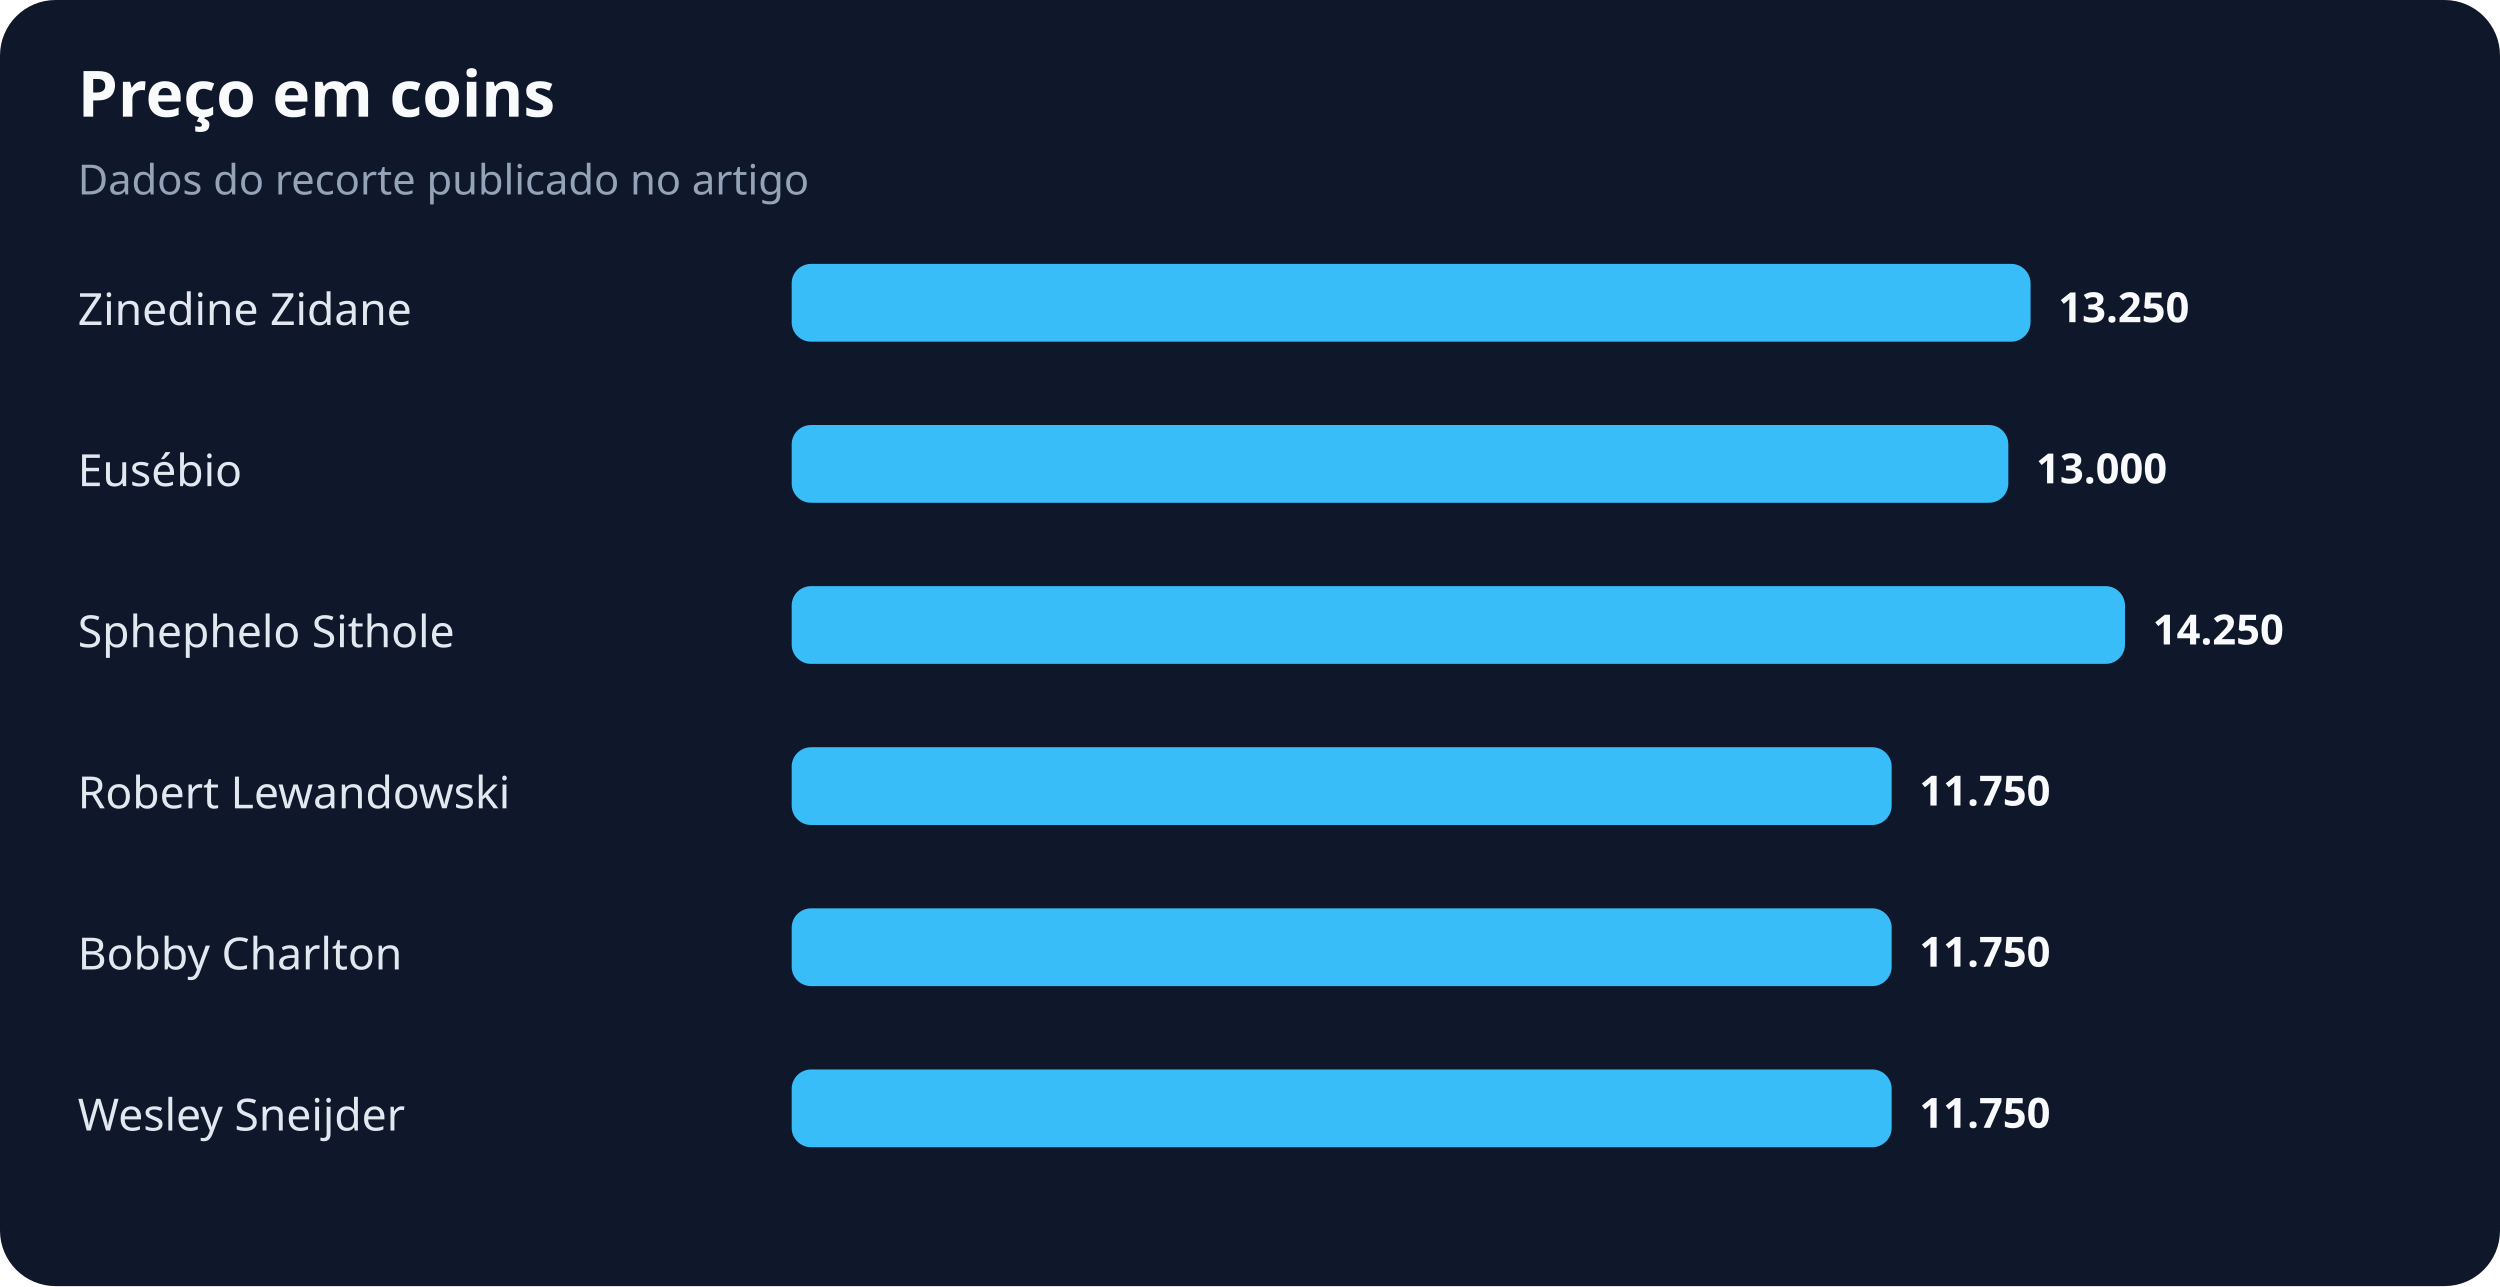
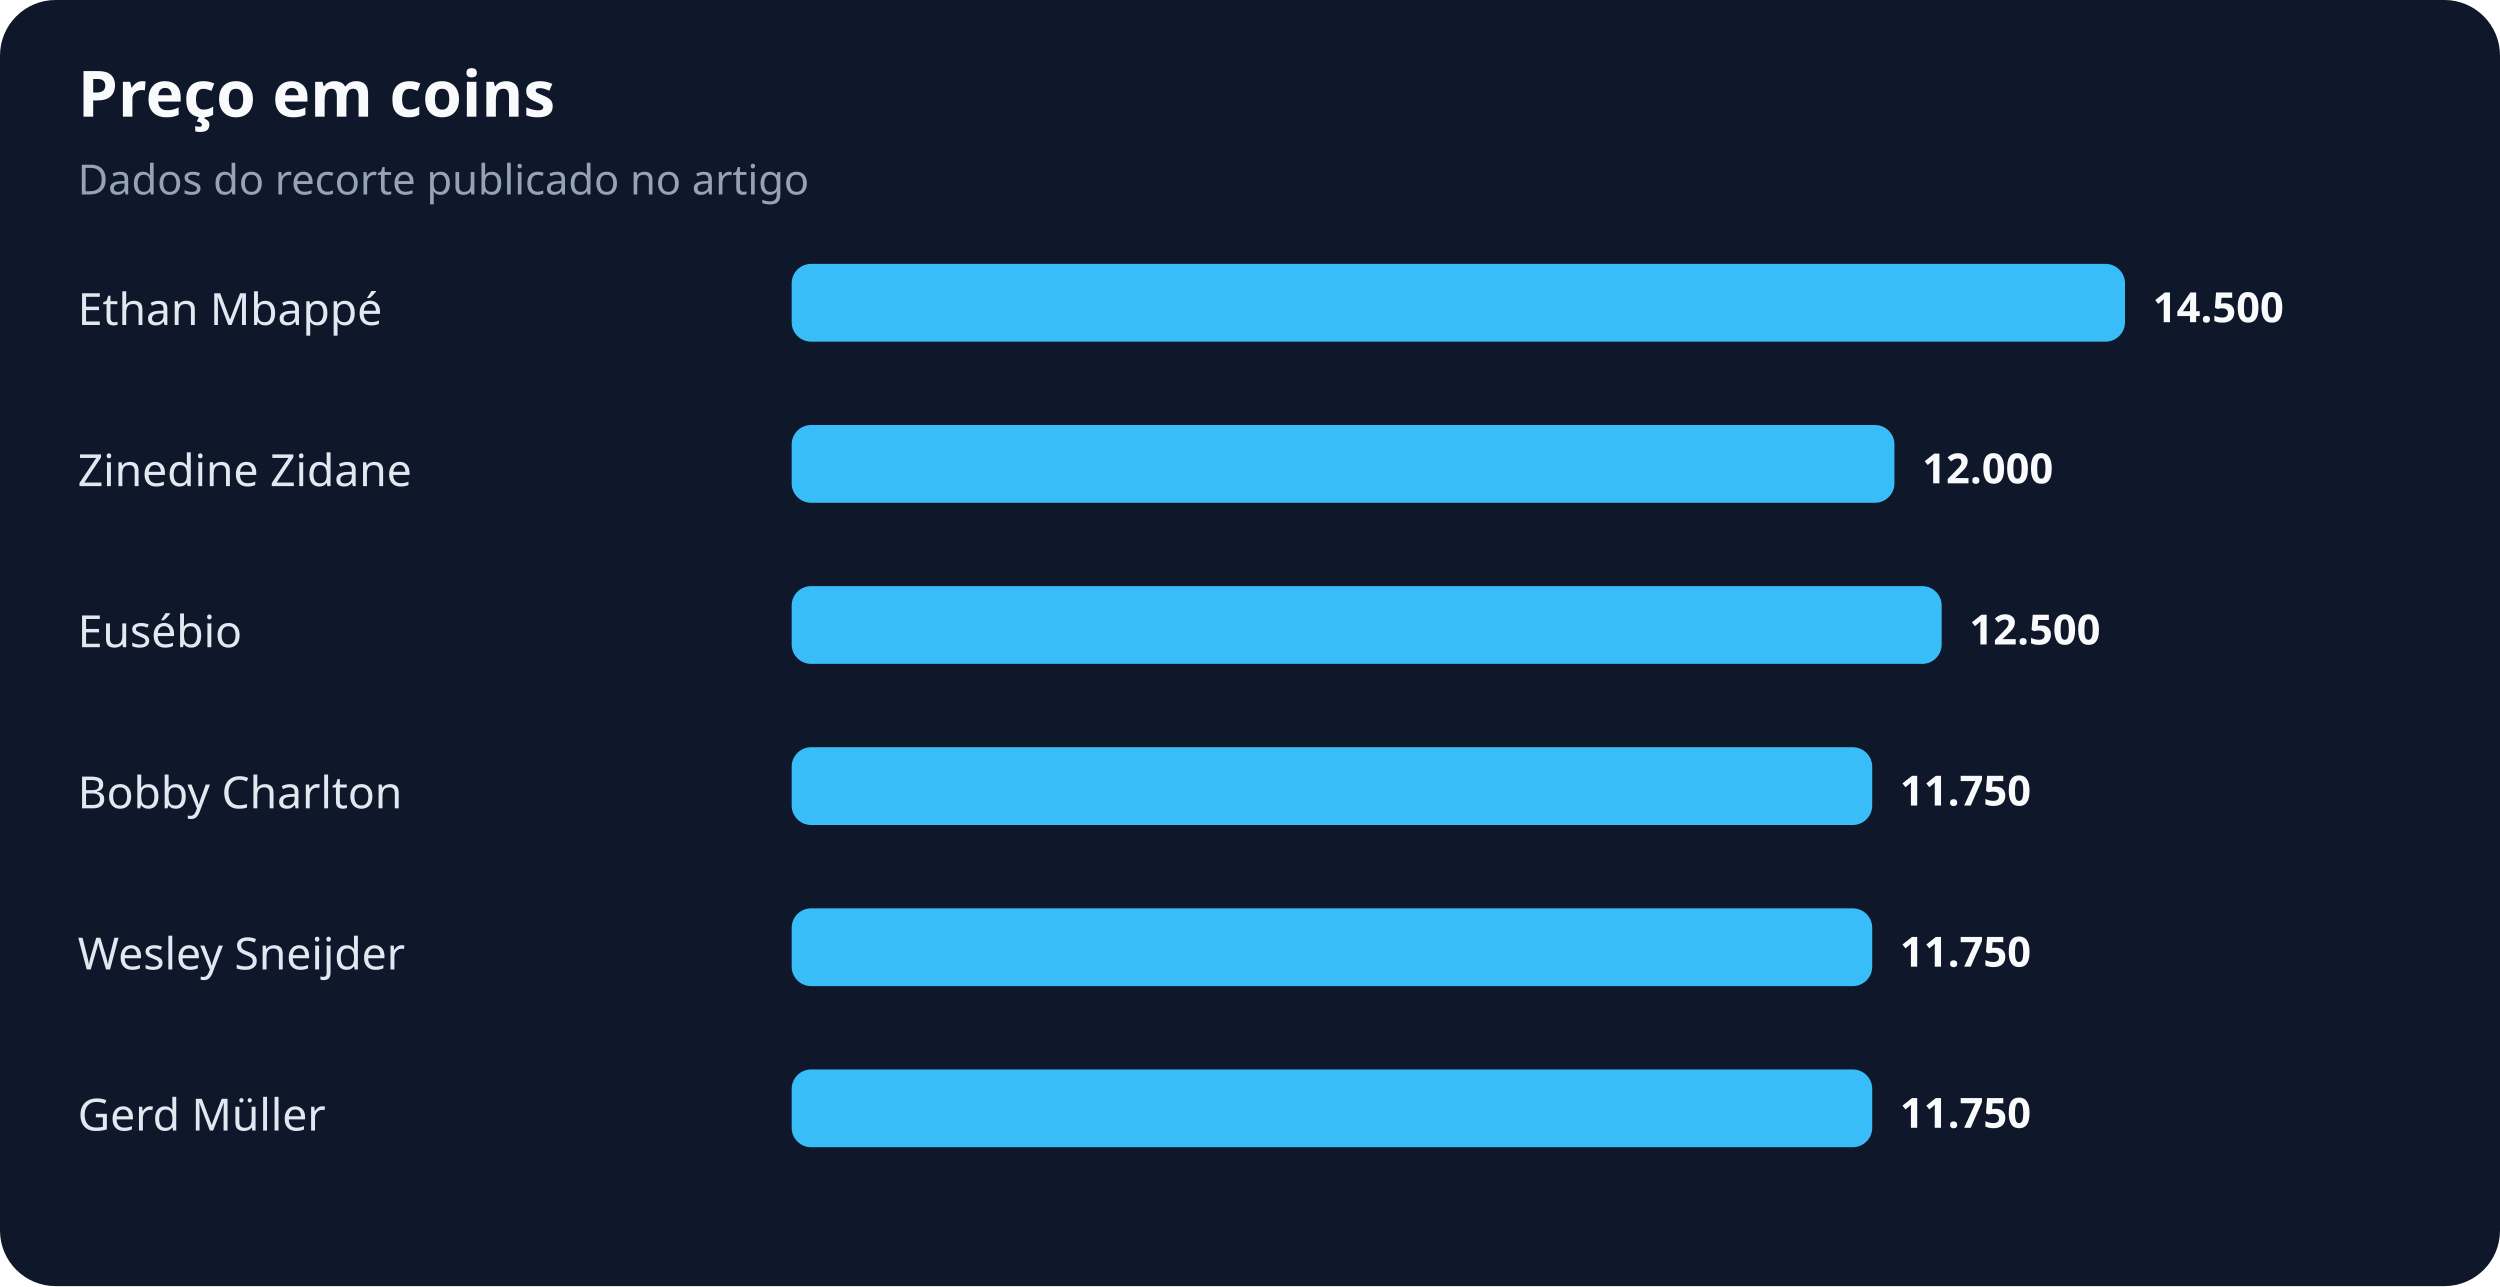
<svg xmlns="http://www.w3.org/2000/svg" width="900" height="463" viewBox="0 0 900 463" role="img" aria-labelledby="title desc">
  <rect width="100%" height="100%" rx="20" fill="#0f172a" />
  <text x="28" y="42" fill="#f8fafc" font-family="system-ui,sans-serif" font-size="23" font-weight="700">Preço em coins</text>
  <text x="28" y="70" fill="#94a3b8" font-family="system-ui,sans-serif" font-size="15">Dados do recorte publicado no artigo</text>
-   <text x="28" y="117" fill="#e2e8f0" font-family="system-ui,sans-serif" font-size="16">Zinedine Zidane</text>
-   <rect x="285" y="95" width="446" height="28" rx="7" fill="#38bdf8" />
-   <text x="741" y="116" fill="#f8fafc" font-family="system-ui,sans-serif" font-size="15" font-weight="700">13.250</text>
-   <text x="28" y="175" fill="#e2e8f0" font-family="system-ui,sans-serif" font-size="16">Eusébio</text>
-   <rect x="285" y="153" width="438" height="28" rx="7" fill="#38bdf8" />
-   <text x="733" y="174" fill="#f8fafc" font-family="system-ui,sans-serif" font-size="15" font-weight="700">13.000</text>
-   <text x="28" y="233" fill="#e2e8f0" font-family="system-ui,sans-serif" font-size="16">Sphephelo Sithole</text>
-   <rect x="285" y="211" width="480" height="28" rx="7" fill="#38bdf8" />
-   <text x="775" y="232" fill="#f8fafc" font-family="system-ui,sans-serif" font-size="15" font-weight="700">14.250</text>
-   <text x="28" y="291" fill="#e2e8f0" font-family="system-ui,sans-serif" font-size="16">Robert Lewandowski</text>
-   <rect x="285" y="269" width="396" height="28" rx="7" fill="#38bdf8" />
-   <text x="691" y="290" fill="#f8fafc" font-family="system-ui,sans-serif" font-size="15" font-weight="700">11.750</text>
-   <text x="28" y="349" fill="#e2e8f0" font-family="system-ui,sans-serif" font-size="16">Bobby Charlton</text>
-   <rect x="285" y="327" width="396" height="28" rx="7" fill="#38bdf8" />
-   <text x="691" y="348" fill="#f8fafc" font-family="system-ui,sans-serif" font-size="15" font-weight="700">11.750</text>
-   <text x="28" y="407" fill="#e2e8f0" font-family="system-ui,sans-serif" font-size="16">Wesley Sneijder</text>
-   <rect x="285" y="385" width="396" height="28" rx="7" fill="#38bdf8" />
-   <text x="691" y="406" fill="#f8fafc" font-family="system-ui,sans-serif" font-size="15" font-weight="700">11.750</text>
+   <text x="28" y="117" fill="#e2e8f0" font-family="system-ui,sans-serif" font-size="16">Ethan Mbappé</text>
+   <rect x="285" y="95" width="480" height="28" rx="7" fill="#38bdf8" />
+   <text x="775" y="116" fill="#f8fafc" font-family="system-ui,sans-serif" font-size="15" font-weight="700">14.500</text>
+   <text x="28" y="175" fill="#e2e8f0" font-family="system-ui,sans-serif" font-size="16">Zinedine Zidane</text>
+   <rect x="285" y="153" width="397" height="28" rx="7" fill="#38bdf8" />
+   <text x="692" y="174" fill="#f8fafc" font-family="system-ui,sans-serif" font-size="15" font-weight="700">12.000</text>
+   <text x="28" y="233" fill="#e2e8f0" font-family="system-ui,sans-serif" font-size="16">Eusébio</text>
+   <rect x="285" y="211" width="414" height="28" rx="7" fill="#38bdf8" />
+   <text x="709" y="232" fill="#f8fafc" font-family="system-ui,sans-serif" font-size="15" font-weight="700">12.500</text>
+   <text x="28" y="291" fill="#e2e8f0" font-family="system-ui,sans-serif" font-size="16">Bobby Charlton</text>
+   <rect x="285" y="269" width="389" height="28" rx="7" fill="#38bdf8" />
+   <text x="684" y="290" fill="#f8fafc" font-family="system-ui,sans-serif" font-size="15" font-weight="700">11.750</text>
+   <text x="28" y="349" fill="#e2e8f0" font-family="system-ui,sans-serif" font-size="16">Wesley Sneijder</text>
+   <rect x="285" y="327" width="389" height="28" rx="7" fill="#38bdf8" />
+   <text x="684" y="348" fill="#f8fafc" font-family="system-ui,sans-serif" font-size="15" font-weight="700">11.750</text>
+   <text x="28" y="407" fill="#e2e8f0" font-family="system-ui,sans-serif" font-size="16">Gerd Müller</text>
+   <rect x="285" y="385" width="389" height="28" rx="7" fill="#38bdf8" />
+   <text x="684" y="406" fill="#f8fafc" font-family="system-ui,sans-serif" font-size="15" font-weight="700">11.750</text>
</svg>
